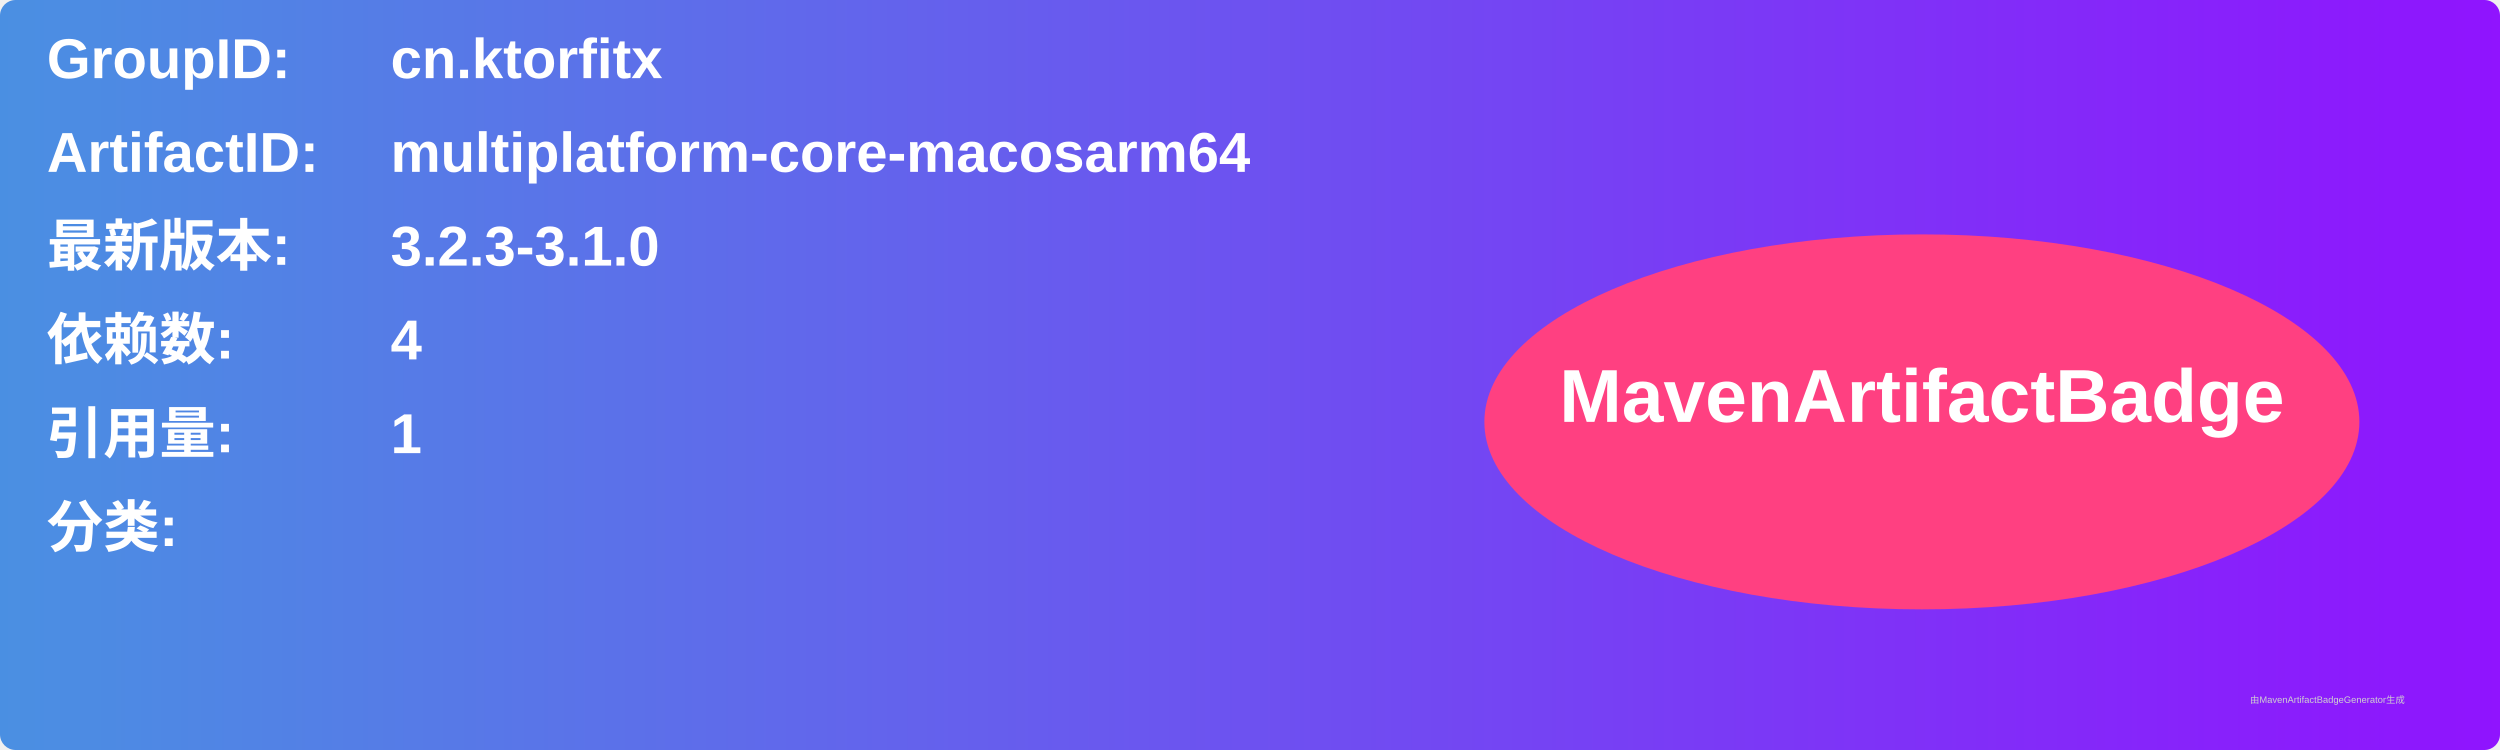
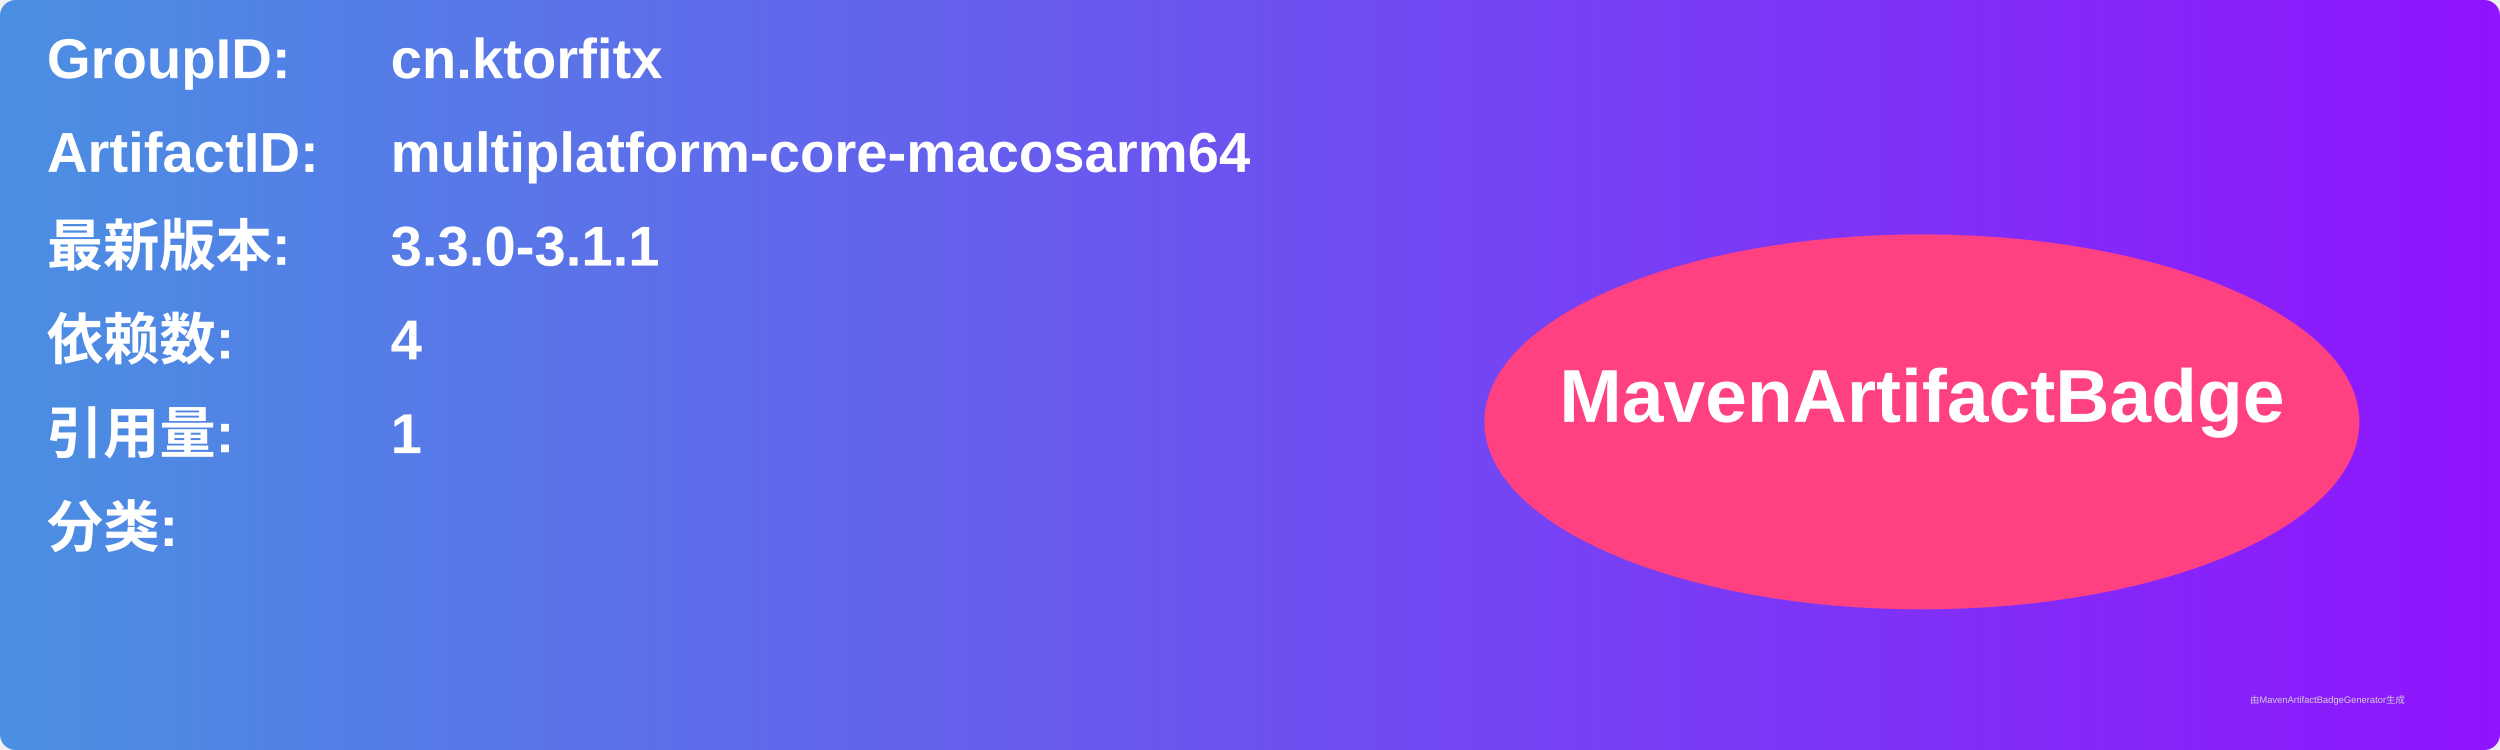
<svg xmlns="http://www.w3.org/2000/svg" width="800" height="240" viewBox="0 0 800 240">
  <linearGradient id="grad" x1="0%" y1="0%" x2="100%" y2="0%">
    <stop offset="0%" stop-color="#4a90e2" />
    <stop offset="100%" stop-color="#9013fe" />
  </linearGradient>
  <rect width="100%" height="100%" rx="5" ry="5" fill="url(#grad)" />
  <g transform="translate(15, 15)">
    <text x="0" y="10" font-family="Arial" font-size="18" fill="white" font-weight="bold" width="260">GroupID:</text>
    <text x="110" y="10" font-family="Arial" font-size="18" fill="white" font-weight="bold" width="460">cn.ktorfitx</text>
    <text x="0" y="40" font-family="Arial" font-size="18" fill="white" font-weight="bold" width="260">ArtifactID:</text>
    <text x="110" y="40" font-family="Arial" font-size="18" fill="white" font-weight="bold" width="460">multiplatform-core-macosarm64</text>
    <text x="0" y="70" font-family="Arial" font-size="18" fill="white" font-weight="bold">最新版本:</text>
    <text x="110" y="70" font-family="Arial" font-size="18" fill="white" font-weight="bold">
-       <tspan font-weight="bold">3.2.3-3.1.0</tspan>
+       <tspan font-weight="bold">3.3.0-3.1.1</tspan>
    </text>
    <text x="0" y="100" font-family="Arial" font-size="18" fill="white" font-weight="bold">依赖数: </text>
    <text x="110" y="100" font-family="Arial" font-size="18" fill="white">
      <tspan font-weight="bold">4</tspan>
    </text>
    <text x="0" y="130" font-family="Arial" font-size="18" fill="white" font-weight="bold">引用量: </text>
    <text x="110" y="130" font-family="Arial" font-size="18" fill="white">
      <tspan font-weight="bold">1</tspan>
    </text>
    <text x="0" y="160" font-family="Arial" font-size="18" fill="white" font-weight="bold">分类:</text>
    <text x="10" y="190" font-family="Arial" font-size="10" fill="white">
      <tspan font-weight="bold" />
    </text>
    <ellipse cx="600" cy="120" rx="140" ry="60" fill="#ff4081" />
    <text x="600" y="120" text-anchor="middle" font-family="Arial" font-size="24" fill="white" font-weight="bold">MavenArtifactBadge</text>
  </g>
  <text x="720" y="225" font-family="Arial" font-size="3" fill="#d0d0d0">由MavenArtifactBadgeGenerator生成</text>
</svg>
